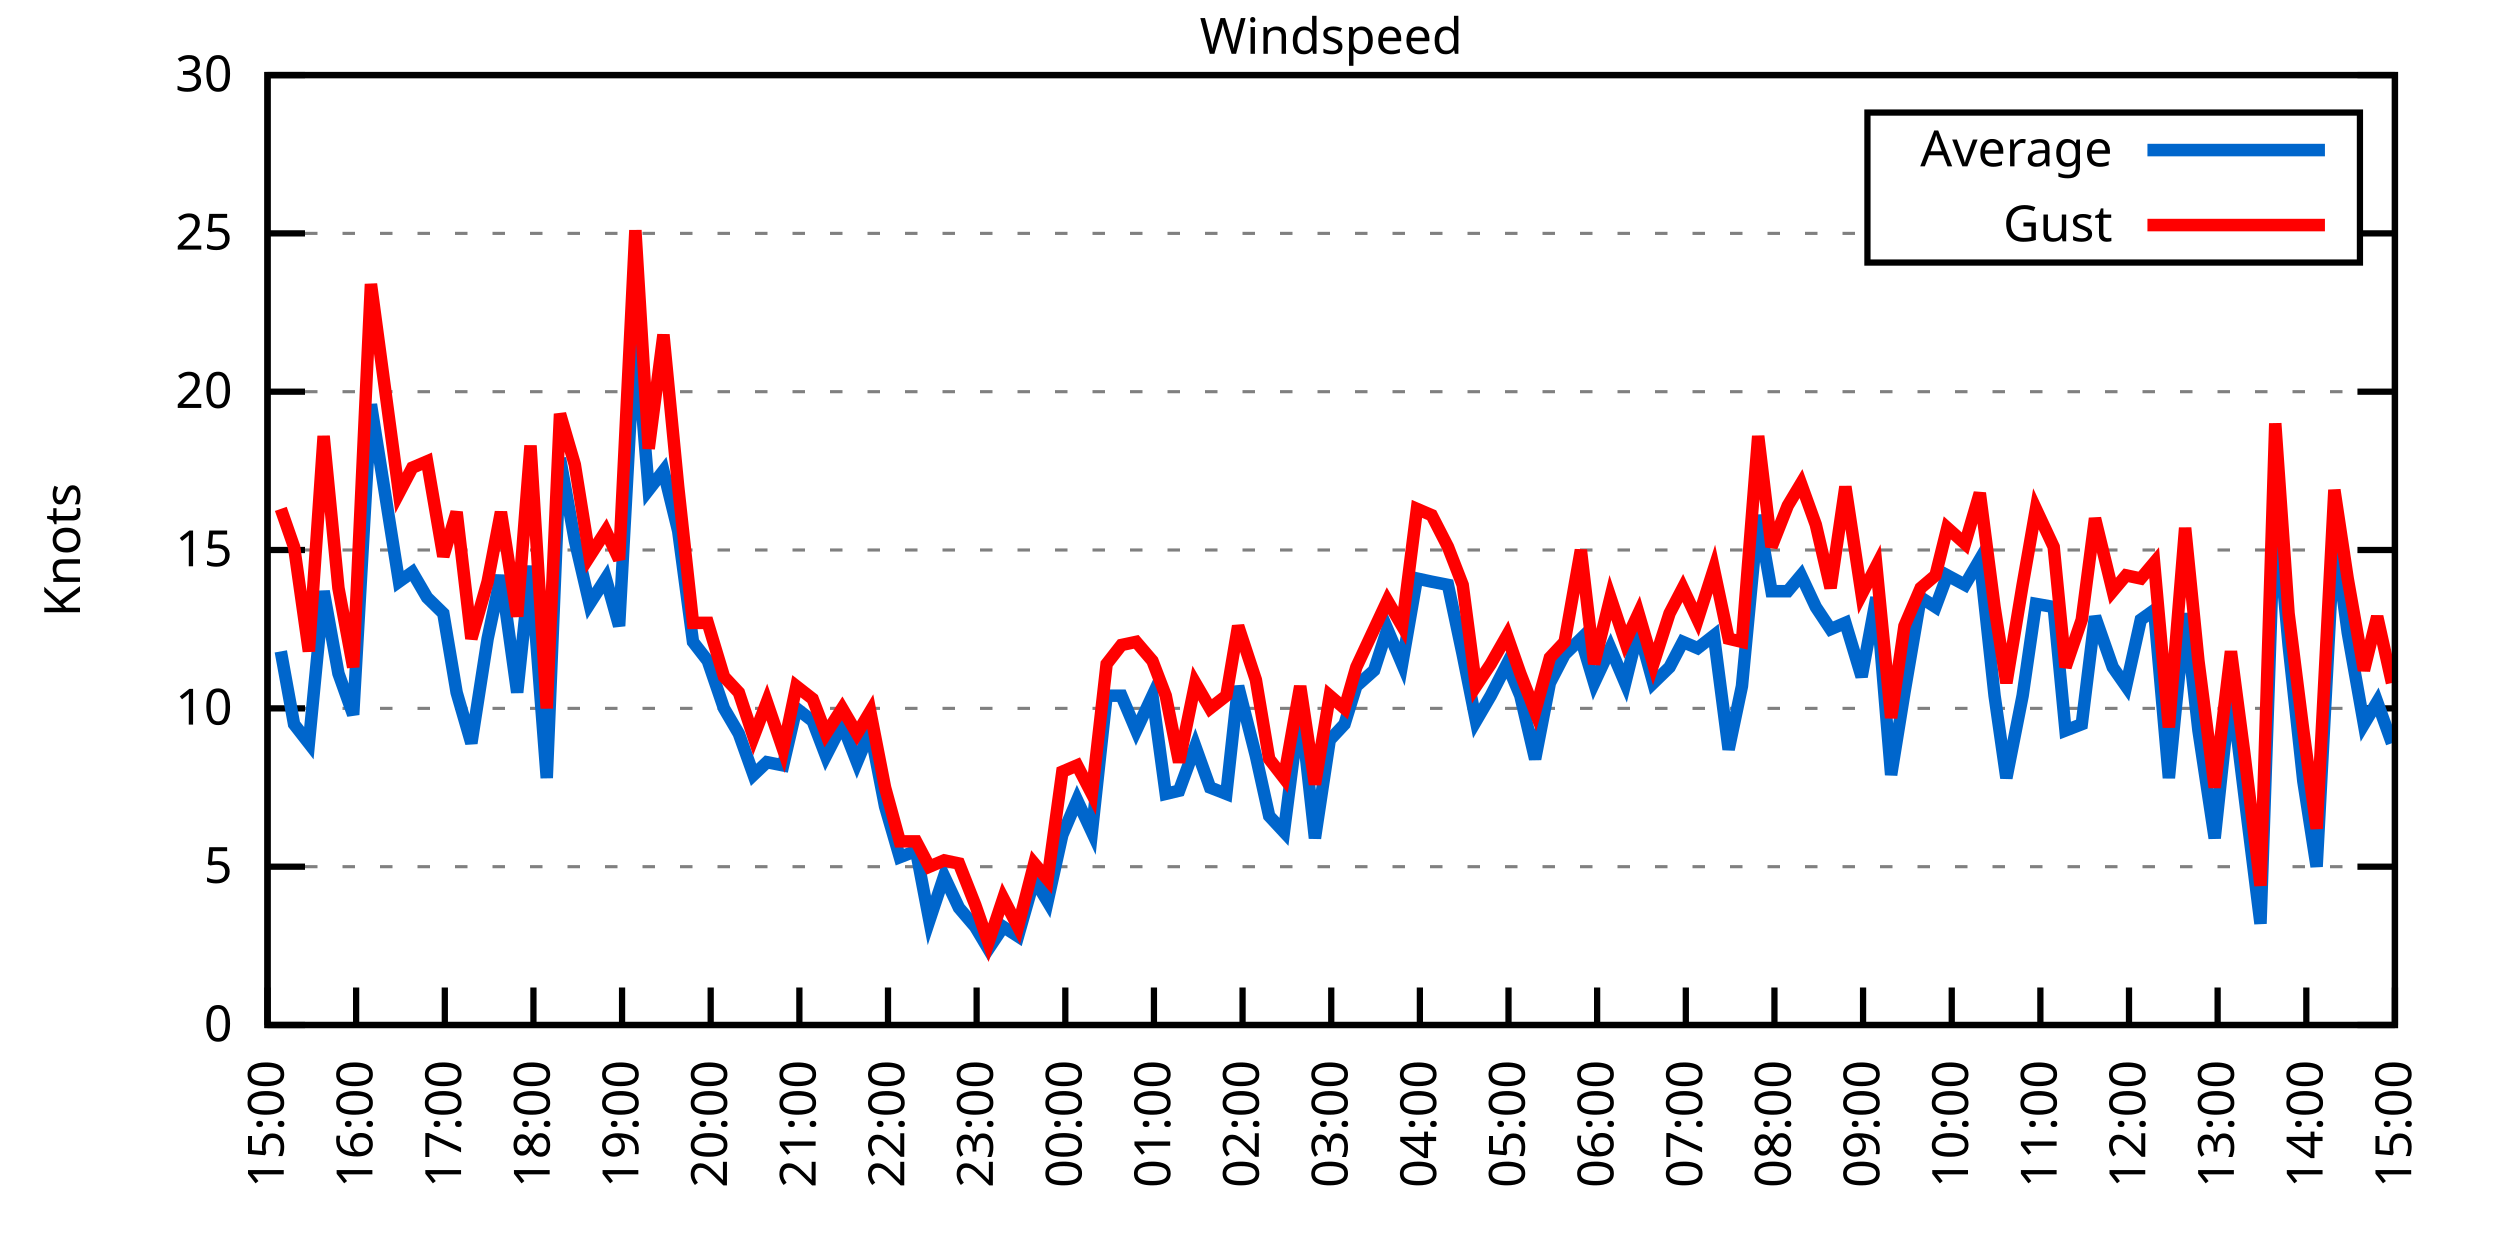
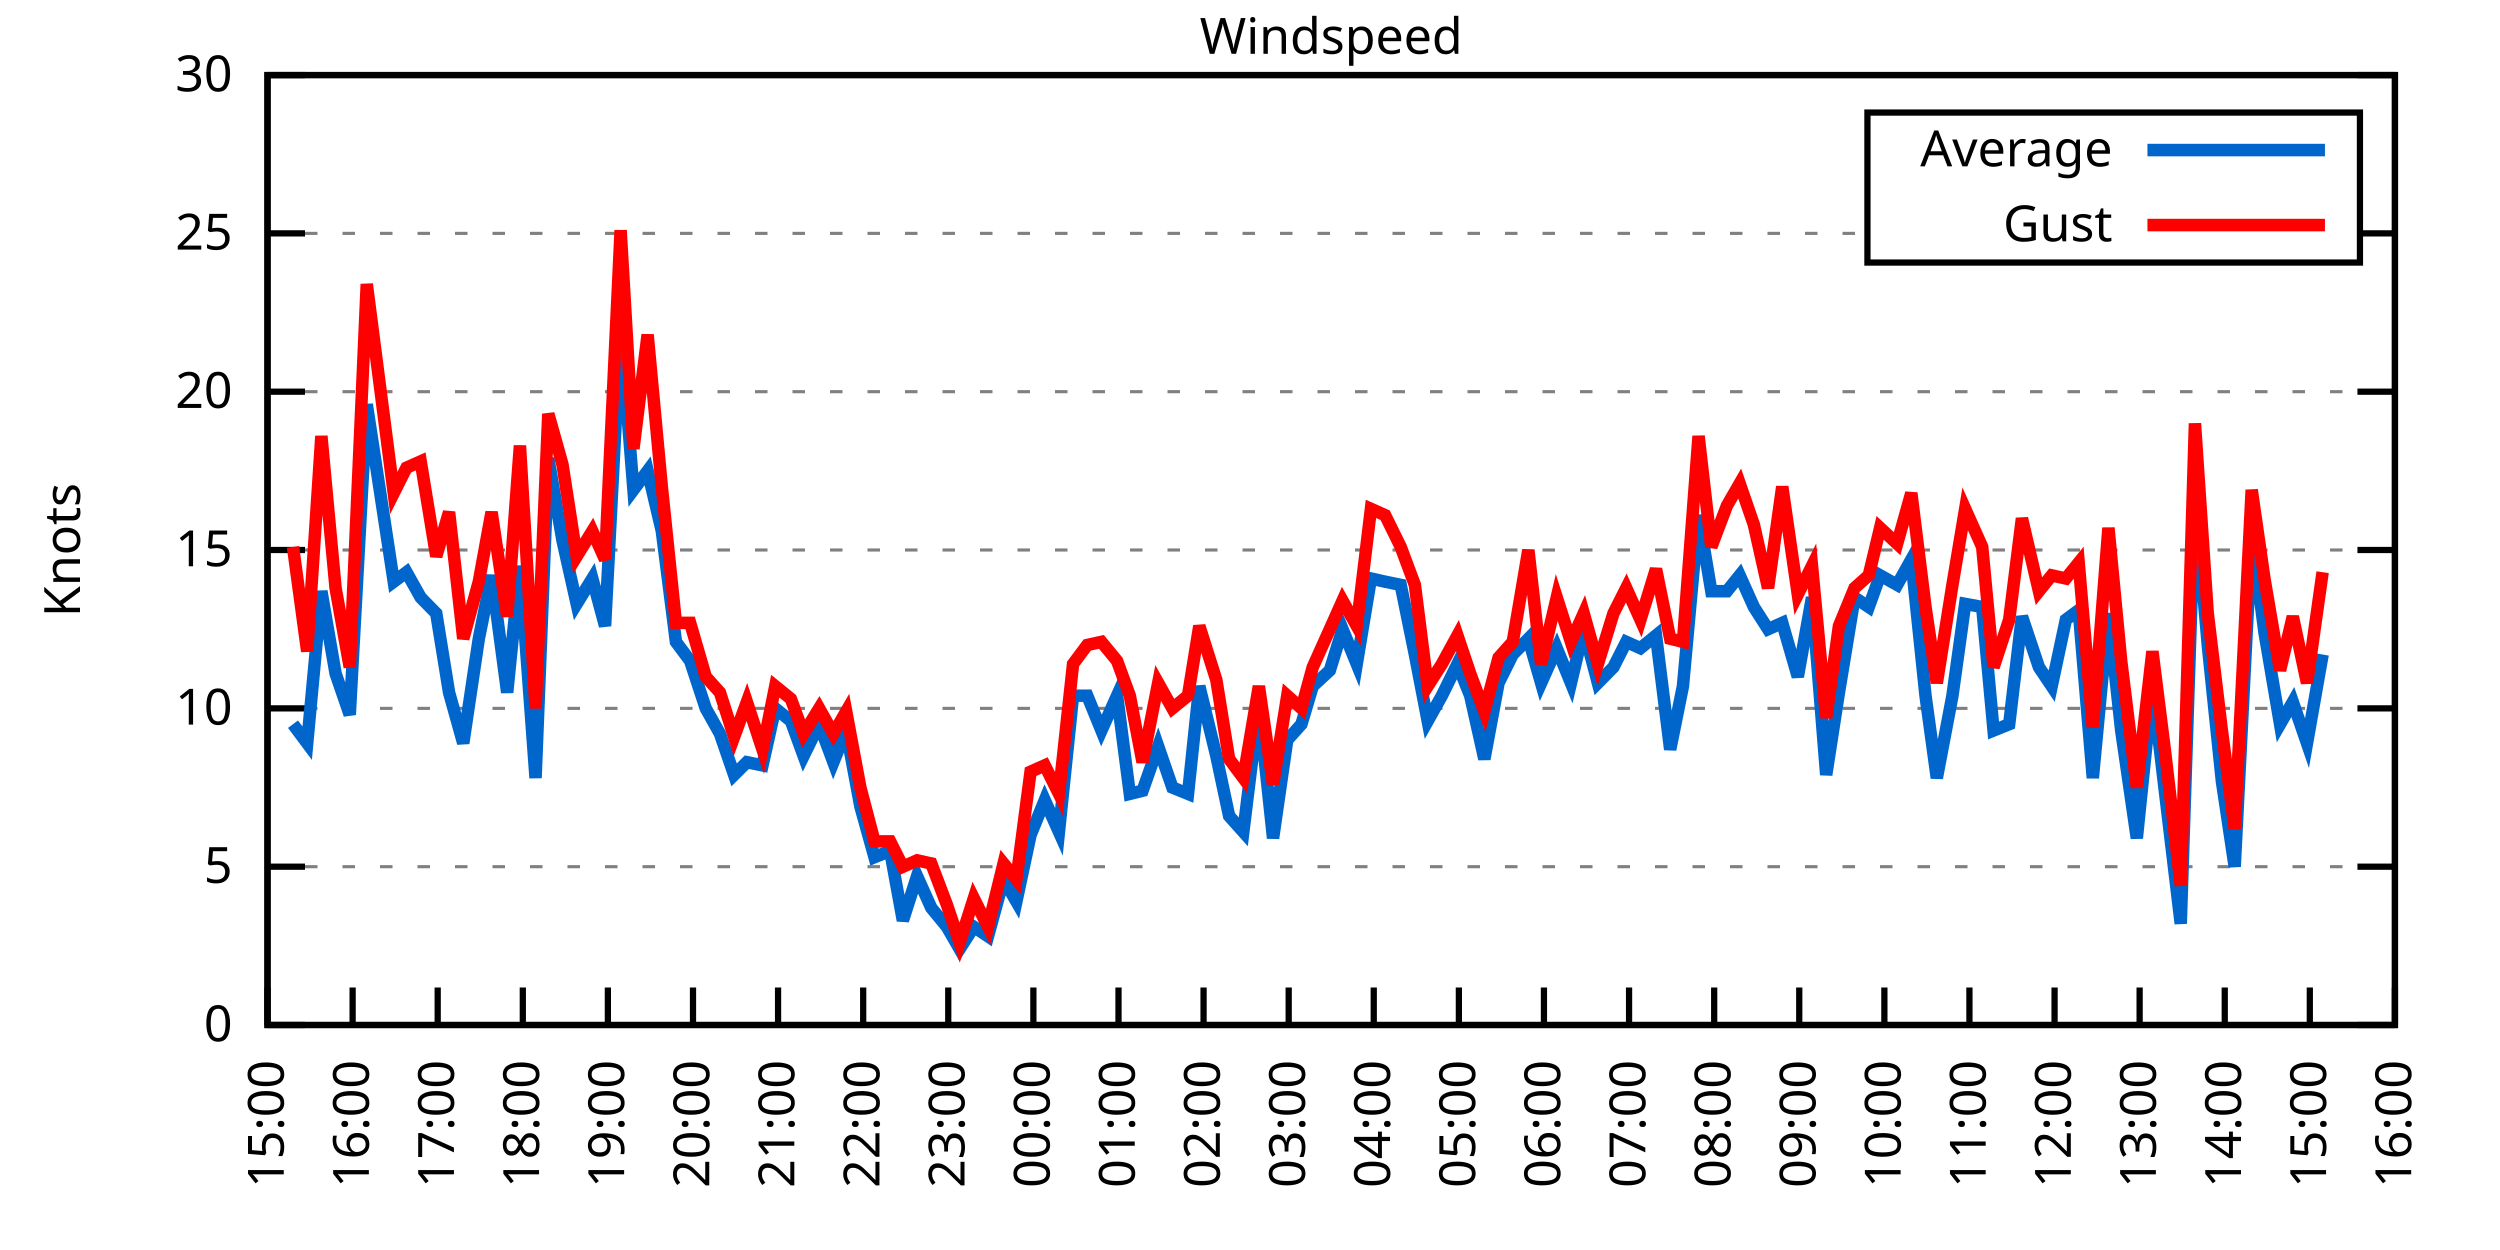
<svg xmlns="http://www.w3.org/2000/svg" xmlns:xlink="http://www.w3.org/1999/xlink" width="400" height="200" viewBox="0 0 400 200">
  <g id="gnuplot_canvas">
    <rect x="0" y="0" width="400" height="200" fill="none" />
    <defs>
      <circle id="gpDot" r="0.5" stroke-width="0.5" stroke="currentColor" />
      <path id="gpPt0" stroke-width="0.333" stroke="currentColor" d="M-1,0 h2 M0,-1 v2" />
      <path id="gpPt1" stroke-width="0.333" stroke="currentColor" d="M-1,-1 L1,1 M1,-1 L-1,1" />
      <path id="gpPt2" stroke-width="0.333" stroke="currentColor" d="M-1,0 L1,0 M0,-1 L0,1 M-1,-1 L1,1 M-1,1 L1,-1" />
      <rect id="gpPt3" stroke-width="0.333" stroke="currentColor" x="-1" y="-1" width="2" height="2" />
      <rect id="gpPt4" stroke-width="0.333" stroke="currentColor" fill="currentColor" x="-1" y="-1" width="2" height="2" />
      <circle id="gpPt5" stroke-width="0.333" stroke="currentColor" cx="0" cy="0" r="1" />
      <use xlink:href="#gpPt5" id="gpPt6" fill="currentColor" stroke="none" />
      <path id="gpPt7" stroke-width="0.333" stroke="currentColor" d="M0,-1.33 L-1.33,0.67 L1.33,0.67 z" />
      <use xlink:href="#gpPt7" id="gpPt8" fill="currentColor" stroke="none" />
      <use xlink:href="#gpPt7" id="gpPt9" stroke="currentColor" transform="rotate(180)" />
      <use xlink:href="#gpPt9" id="gpPt10" fill="currentColor" stroke="none" />
      <use xlink:href="#gpPt3" id="gpPt11" stroke="currentColor" transform="rotate(45)" />
      <use xlink:href="#gpPt11" id="gpPt12" fill="currentColor" stroke="none" />
      <path id="gpPt13" stroke-width="0.333" stroke="currentColor" d="M0,1.330 L1.265,0.411 L0.782,-1.067 L-0.782,-1.076 L-1.265,0.411 z" />
      <use xlink:href="#gpPt13" id="gpPt14" fill="currentColor" stroke="none" />
      <filter id="textbox" filterUnits="objectBoundingBox" x="0" y="0" height="1" width="1">
        <feFlood flood-color="white" flood-opacity="1" result="bgnd" />
        <feComposite in="SourceGraphic" in2="bgnd" operator="atop" />
      </filter>
      <filter id="greybox" filterUnits="objectBoundingBox" x="0" y="0" height="1" width="1">
        <feFlood flood-color="lightgrey" flood-opacity="1" result="grey" />
        <feComposite in="SourceGraphic" in2="grey" operator="atop" />
      </filter>
    </defs>
    <g fill="none" color="white" stroke="currentColor" stroke-width="1.00" stroke-linecap="butt" stroke-linejoin="miter">
</g>
    <g fill="none" color="black" stroke="currentColor" stroke-width="1.00" stroke-linecap="butt" stroke-linejoin="miter">
      <g stroke="none" shape-rendering="crispEdges">
        <polygon fill="rgb(255, 255, 255)" points="42.80,164.00 383.18,164.00 383.18,12.02 42.80,12.02 " />
      </g>
    </g>
    <g fill="none" color="black" stroke="currentColor" stroke-width="1.00" stroke-linecap="butt" stroke-linejoin="miter">
</g>
    <g fill="none" color="black" stroke="black" stroke-width="0.50" stroke-linecap="butt" stroke-linejoin="miter">
</g>
    <g fill="none" color="gray" stroke="currentColor" stroke-width="0.50" stroke-linecap="butt" stroke-linejoin="miter">
      <path stroke="gray" stroke-dasharray="2,4" class="gridline" d="M42.80,164.00 L383.19,164.00  " />
    </g>
    <g fill="none" color="gray" stroke="gray" stroke-width="1.00" stroke-linecap="butt" stroke-linejoin="miter">
</g>
    <g fill="none" color="black" stroke="currentColor" stroke-width="1.00" stroke-linecap="butt" stroke-linejoin="miter">
      <path stroke="black" d="M42.80,164.00 L48.80,164.00 M383.19,164.00 L377.19,164.00  " />
      <g transform="translate(37.20,166.60)" stroke="none" fill="black" font-family="Sans" font-size="8.00" text-anchor="end">
        <text>
          <tspan font-family="Sans"> 0</tspan>
        </text>
      </g>
    </g>
    <g fill="none" color="black" stroke="currentColor" stroke-width="1.00" stroke-linecap="butt" stroke-linejoin="miter">
</g>
    <g fill="none" color="black" stroke="black" stroke-width="0.50" stroke-linecap="butt" stroke-linejoin="miter">
</g>
    <g fill="none" color="gray" stroke="currentColor" stroke-width="0.50" stroke-linecap="butt" stroke-linejoin="miter">
      <path stroke="gray" stroke-dasharray="2,4" class="gridline" d="M42.80,138.67 L383.19,138.67  " />
    </g>
    <g fill="none" color="gray" stroke="gray" stroke-width="1.00" stroke-linecap="butt" stroke-linejoin="miter">
</g>
    <g fill="none" color="black" stroke="currentColor" stroke-width="1.00" stroke-linecap="butt" stroke-linejoin="miter">
      <path stroke="black" d="M42.80,138.67 L48.80,138.67 M383.19,138.67 L377.19,138.67  " />
      <g transform="translate(37.20,141.27)" stroke="none" fill="black" font-family="Sans" font-size="8.00" text-anchor="end">
        <text>
          <tspan font-family="Sans"> 5</tspan>
        </text>
      </g>
    </g>
    <g fill="none" color="black" stroke="currentColor" stroke-width="1.00" stroke-linecap="butt" stroke-linejoin="miter">
</g>
    <g fill="none" color="black" stroke="black" stroke-width="0.50" stroke-linecap="butt" stroke-linejoin="miter">
</g>
    <g fill="none" color="gray" stroke="currentColor" stroke-width="0.50" stroke-linecap="butt" stroke-linejoin="miter">
      <path stroke="gray" stroke-dasharray="2,4" class="gridline" d="M42.80,113.34 L383.19,113.34  " />
    </g>
    <g fill="none" color="gray" stroke="gray" stroke-width="1.00" stroke-linecap="butt" stroke-linejoin="miter">
</g>
    <g fill="none" color="black" stroke="currentColor" stroke-width="1.00" stroke-linecap="butt" stroke-linejoin="miter">
      <path stroke="black" d="M42.80,113.34 L48.80,113.34 M383.19,113.34 L377.19,113.34  " />
      <g transform="translate(37.20,115.94)" stroke="none" fill="black" font-family="Sans" font-size="8.00" text-anchor="end">
        <text>
          <tspan font-family="Sans"> 10</tspan>
        </text>
      </g>
    </g>
    <g fill="none" color="black" stroke="currentColor" stroke-width="1.00" stroke-linecap="butt" stroke-linejoin="miter">
</g>
    <g fill="none" color="black" stroke="black" stroke-width="0.50" stroke-linecap="butt" stroke-linejoin="miter">
</g>
    <g fill="none" color="gray" stroke="currentColor" stroke-width="0.50" stroke-linecap="butt" stroke-linejoin="miter">
      <path stroke="gray" stroke-dasharray="2,4" class="gridline" d="M42.80,88.00 L383.19,88.00  " />
    </g>
    <g fill="none" color="gray" stroke="gray" stroke-width="1.00" stroke-linecap="butt" stroke-linejoin="miter">
</g>
    <g fill="none" color="black" stroke="currentColor" stroke-width="1.00" stroke-linecap="butt" stroke-linejoin="miter">
      <path stroke="black" d="M42.80,88.00 L48.80,88.00 M383.19,88.00 L377.19,88.00  " />
      <g transform="translate(37.20,90.60)" stroke="none" fill="black" font-family="Sans" font-size="8.00" text-anchor="end">
        <text>
          <tspan font-family="Sans"> 15</tspan>
        </text>
      </g>
    </g>
    <g fill="none" color="black" stroke="currentColor" stroke-width="1.00" stroke-linecap="butt" stroke-linejoin="miter">
</g>
    <g fill="none" color="black" stroke="black" stroke-width="0.50" stroke-linecap="butt" stroke-linejoin="miter">
</g>
    <g fill="none" color="gray" stroke="currentColor" stroke-width="0.50" stroke-linecap="butt" stroke-linejoin="miter">
      <path stroke="gray" stroke-dasharray="2,4" class="gridline" d="M42.80,62.67 L383.19,62.67  " />
    </g>
    <g fill="none" color="gray" stroke="gray" stroke-width="1.00" stroke-linecap="butt" stroke-linejoin="miter">
</g>
    <g fill="none" color="black" stroke="currentColor" stroke-width="1.00" stroke-linecap="butt" stroke-linejoin="miter">
      <path stroke="black" d="M42.80,62.67 L48.80,62.67 M383.19,62.67 L377.19,62.67  " />
      <g transform="translate(37.20,65.27)" stroke="none" fill="black" font-family="Sans" font-size="8.00" text-anchor="end">
        <text>
          <tspan font-family="Sans"> 20</tspan>
        </text>
      </g>
    </g>
    <g fill="none" color="black" stroke="currentColor" stroke-width="1.00" stroke-linecap="butt" stroke-linejoin="miter">
</g>
    <g fill="none" color="black" stroke="black" stroke-width="0.50" stroke-linecap="butt" stroke-linejoin="miter">
</g>
    <g fill="none" color="gray" stroke="currentColor" stroke-width="0.50" stroke-linecap="butt" stroke-linejoin="miter">
      <path stroke="gray" stroke-dasharray="2,4" class="gridline" d="M42.80,37.34 L298.79,37.34 M377.59,37.34 L383.19,37.34  " />
    </g>
    <g fill="none" color="gray" stroke="gray" stroke-width="1.00" stroke-linecap="butt" stroke-linejoin="miter">
</g>
    <g fill="none" color="black" stroke="currentColor" stroke-width="1.00" stroke-linecap="butt" stroke-linejoin="miter">
      <path stroke="black" d="M42.80,37.34 L48.80,37.34 M383.19,37.34 L377.19,37.34  " />
      <g transform="translate(37.20,39.94)" stroke="none" fill="black" font-family="Sans" font-size="8.00" text-anchor="end">
        <text>
          <tspan font-family="Sans"> 25</tspan>
        </text>
      </g>
    </g>
    <g fill="none" color="black" stroke="currentColor" stroke-width="1.00" stroke-linecap="butt" stroke-linejoin="miter">
</g>
    <g fill="none" color="black" stroke="black" stroke-width="0.50" stroke-linecap="butt" stroke-linejoin="miter">
</g>
    <g fill="none" color="gray" stroke="currentColor" stroke-width="0.50" stroke-linecap="butt" stroke-linejoin="miter">
      <path stroke="gray" stroke-dasharray="2,4" class="gridline" d="M42.80,12.01 L383.19,12.01  " />
    </g>
    <g fill="none" color="gray" stroke="gray" stroke-width="1.00" stroke-linecap="butt" stroke-linejoin="miter">
</g>
    <g fill="none" color="black" stroke="currentColor" stroke-width="1.00" stroke-linecap="butt" stroke-linejoin="miter">
      <path stroke="black" d="M42.80,12.01 L48.80,12.01 M383.19,12.01 L377.19,12.01  " />
      <g transform="translate(37.20,14.61)" stroke="none" fill="black" font-family="Sans" font-size="8.00" text-anchor="end">
        <text>
          <tspan font-family="Sans"> 30</tspan>
        </text>
      </g>
    </g>
    <g fill="none" color="black" stroke="currentColor" stroke-width="1.00" stroke-linecap="butt" stroke-linejoin="miter">
      <path stroke="black" d="M42.80,164.00 L42.80,158.00  " />
      <g transform="translate(45.40,169.60) rotate(270.00)" stroke="none" fill="black" font-family="Sans" font-size="8.00" text-anchor="end">
        <text>
          <tspan font-family="Sans">15:00</tspan>
        </text>
      </g>
    </g>
    <g fill="none" color="black" stroke="currentColor" stroke-width="1.00" stroke-linecap="butt" stroke-linejoin="miter">
-       <path stroke="black" d="M56.98,164.00 L56.98,158.00  " />
-       <g transform="translate(59.58,169.60) rotate(270.00)" stroke="none" fill="black" font-family="Sans" font-size="8.00" text-anchor="end">
+       <path stroke="black" d="M56.42,164.00 L56.42,158.00  " />
+       <g transform="translate(59.02,169.60) rotate(270.00)" stroke="none" fill="black" font-family="Sans" font-size="8.00" text-anchor="end">
        <text>
          <tspan font-family="Sans">16:00</tspan>
        </text>
      </g>
    </g>
    <g fill="none" color="black" stroke="currentColor" stroke-width="1.00" stroke-linecap="butt" stroke-linejoin="miter">
-       <path stroke="black" d="M71.17,164.00 L71.17,158.00  " />
-       <g transform="translate(73.77,169.60) rotate(270.00)" stroke="none" fill="black" font-family="Sans" font-size="8.00" text-anchor="end">
+       <path stroke="black" d="M70.03,164.00 L70.03,158.00  " />
+       <g transform="translate(72.63,169.60) rotate(270.00)" stroke="none" fill="black" font-family="Sans" font-size="8.00" text-anchor="end">
        <text>
          <tspan font-family="Sans">17:00</tspan>
        </text>
      </g>
    </g>
    <g fill="none" color="black" stroke="currentColor" stroke-width="1.00" stroke-linecap="butt" stroke-linejoin="miter">
-       <path stroke="black" d="M85.35,164.00 L85.35,158.00  " />
-       <g transform="translate(87.95,169.60) rotate(270.00)" stroke="none" fill="black" font-family="Sans" font-size="8.00" text-anchor="end">
+       <path stroke="black" d="M83.65,164.00 L83.65,158.00  " />
+       <g transform="translate(86.25,169.60) rotate(270.00)" stroke="none" fill="black" font-family="Sans" font-size="8.00" text-anchor="end">
        <text>
          <tspan font-family="Sans">18:00</tspan>
        </text>
      </g>
    </g>
    <g fill="none" color="black" stroke="currentColor" stroke-width="1.00" stroke-linecap="butt" stroke-linejoin="miter">
-       <path stroke="black" d="M99.53,164.00 L99.53,158.00  " />
-       <g transform="translate(102.13,169.60) rotate(270.00)" stroke="none" fill="black" font-family="Sans" font-size="8.00" text-anchor="end">
+       <path stroke="black" d="M97.26,164.00 L97.26,158.00  " />
+       <g transform="translate(99.86,169.60) rotate(270.00)" stroke="none" fill="black" font-family="Sans" font-size="8.00" text-anchor="end">
        <text>
          <tspan font-family="Sans">19:00</tspan>
        </text>
      </g>
    </g>
    <g fill="none" color="black" stroke="currentColor" stroke-width="1.00" stroke-linecap="butt" stroke-linejoin="miter">
-       <path stroke="black" d="M113.71,164.00 L113.71,158.00  " />
-       <g transform="translate(116.31,169.60) rotate(270.00)" stroke="none" fill="black" font-family="Sans" font-size="8.00" text-anchor="end">
+       <path stroke="black" d="M110.88,164.00 L110.88,158.00  " />
+       <g transform="translate(113.48,169.60) rotate(270.00)" stroke="none" fill="black" font-family="Sans" font-size="8.00" text-anchor="end">
        <text>
          <tspan font-family="Sans">20:00</tspan>
        </text>
      </g>
    </g>
    <g fill="none" color="black" stroke="currentColor" stroke-width="1.00" stroke-linecap="butt" stroke-linejoin="miter">
-       <path stroke="black" d="M127.90,164.00 L127.90,158.00  " />
-       <g transform="translate(130.50,169.60) rotate(270.00)" stroke="none" fill="black" font-family="Sans" font-size="8.00" text-anchor="end">
+       <path stroke="black" d="M124.49,164.00 L124.49,158.00  " />
+       <g transform="translate(127.09,169.60) rotate(270.00)" stroke="none" fill="black" font-family="Sans" font-size="8.00" text-anchor="end">
        <text>
          <tspan font-family="Sans">21:00</tspan>
        </text>
      </g>
    </g>
    <g fill="none" color="black" stroke="currentColor" stroke-width="1.00" stroke-linecap="butt" stroke-linejoin="miter">
-       <path stroke="black" d="M142.08,164.00 L142.08,158.00  " />
-       <g transform="translate(144.68,169.60) rotate(270.00)" stroke="none" fill="black" font-family="Sans" font-size="8.00" text-anchor="end">
+       <path stroke="black" d="M138.11,164.00 L138.11,158.00  " />
+       <g transform="translate(140.71,169.60) rotate(270.00)" stroke="none" fill="black" font-family="Sans" font-size="8.00" text-anchor="end">
        <text>
          <tspan font-family="Sans">22:00</tspan>
        </text>
      </g>
    </g>
    <g fill="none" color="black" stroke="currentColor" stroke-width="1.00" stroke-linecap="butt" stroke-linejoin="miter">
-       <path stroke="black" d="M156.26,164.00 L156.26,158.00  " />
-       <g transform="translate(158.86,169.60) rotate(270.00)" stroke="none" fill="black" font-family="Sans" font-size="8.00" text-anchor="end">
+       <path stroke="black" d="M151.72,164.00 L151.72,158.00  " />
+       <g transform="translate(154.32,169.60) rotate(270.00)" stroke="none" fill="black" font-family="Sans" font-size="8.00" text-anchor="end">
        <text>
          <tspan font-family="Sans">23:00</tspan>
        </text>
      </g>
    </g>
    <g fill="none" color="black" stroke="currentColor" stroke-width="1.00" stroke-linecap="butt" stroke-linejoin="miter">
-       <path stroke="black" d="M170.45,164.00 L170.45,158.00  " />
-       <g transform="translate(173.05,169.60) rotate(270.00)" stroke="none" fill="black" font-family="Sans" font-size="8.00" text-anchor="end">
+       <path stroke="black" d="M165.34,164.00 L165.34,158.00  " />
+       <g transform="translate(167.94,169.60) rotate(270.00)" stroke="none" fill="black" font-family="Sans" font-size="8.00" text-anchor="end">
        <text>
          <tspan font-family="Sans">00:00</tspan>
        </text>
      </g>
    </g>
    <g fill="none" color="black" stroke="currentColor" stroke-width="1.00" stroke-linecap="butt" stroke-linejoin="miter">
-       <path stroke="black" d="M184.63,164.00 L184.63,158.00  " />
-       <g transform="translate(187.23,169.60) rotate(270.00)" stroke="none" fill="black" font-family="Sans" font-size="8.00" text-anchor="end">
+       <path stroke="black" d="M178.96,164.00 L178.96,158.00  " />
+       <g transform="translate(181.56,169.60) rotate(270.00)" stroke="none" fill="black" font-family="Sans" font-size="8.00" text-anchor="end">
        <text>
          <tspan font-family="Sans">01:00</tspan>
        </text>
      </g>
    </g>
    <g fill="none" color="black" stroke="currentColor" stroke-width="1.00" stroke-linecap="butt" stroke-linejoin="miter">
-       <path stroke="black" d="M198.81,164.00 L198.81,158.00  " />
-       <g transform="translate(201.41,169.60) rotate(270.00)" stroke="none" fill="black" font-family="Sans" font-size="8.00" text-anchor="end">
+       <path stroke="black" d="M192.57,164.00 L192.57,158.00  " />
+       <g transform="translate(195.17,169.60) rotate(270.00)" stroke="none" fill="black" font-family="Sans" font-size="8.00" text-anchor="end">
        <text>
          <tspan font-family="Sans">02:00</tspan>
        </text>
      </g>
    </g>
    <g fill="none" color="black" stroke="currentColor" stroke-width="1.00" stroke-linecap="butt" stroke-linejoin="miter">
-       <path stroke="black" d="M213.00,164.00 L213.00,158.00  " />
-       <g transform="translate(215.60,169.60) rotate(270.00)" stroke="none" fill="black" font-family="Sans" font-size="8.00" text-anchor="end">
+       <path stroke="black" d="M206.19,164.00 L206.19,158.00  " />
+       <g transform="translate(208.79,169.60) rotate(270.00)" stroke="none" fill="black" font-family="Sans" font-size="8.00" text-anchor="end">
        <text>
          <tspan font-family="Sans">03:00</tspan>
        </text>
      </g>
    </g>
    <g fill="none" color="black" stroke="currentColor" stroke-width="1.00" stroke-linecap="butt" stroke-linejoin="miter">
-       <path stroke="black" d="M227.18,164.00 L227.18,158.00  " />
-       <g transform="translate(229.78,169.60) rotate(270.00)" stroke="none" fill="black" font-family="Sans" font-size="8.00" text-anchor="end">
+       <path stroke="black" d="M219.80,164.00 L219.80,158.00  " />
+       <g transform="translate(222.40,169.60) rotate(270.00)" stroke="none" fill="black" font-family="Sans" font-size="8.00" text-anchor="end">
        <text>
          <tspan font-family="Sans">04:00</tspan>
        </text>
      </g>
    </g>
    <g fill="none" color="black" stroke="currentColor" stroke-width="1.00" stroke-linecap="butt" stroke-linejoin="miter">
-       <path stroke="black" d="M241.36,164.00 L241.36,158.00  " />
-       <g transform="translate(243.96,169.60) rotate(270.00)" stroke="none" fill="black" font-family="Sans" font-size="8.00" text-anchor="end">
+       <path stroke="black" d="M233.42,164.00 L233.42,158.00  " />
+       <g transform="translate(236.02,169.60) rotate(270.00)" stroke="none" fill="black" font-family="Sans" font-size="8.00" text-anchor="end">
        <text>
          <tspan font-family="Sans">05:00</tspan>
        </text>
      </g>
    </g>
    <g fill="none" color="black" stroke="currentColor" stroke-width="1.00" stroke-linecap="butt" stroke-linejoin="miter">
-       <path stroke="black" d="M255.54,164.00 L255.54,158.00  " />
-       <g transform="translate(258.14,169.60) rotate(270.00)" stroke="none" fill="black" font-family="Sans" font-size="8.00" text-anchor="end">
+       <path stroke="black" d="M247.03,164.00 L247.03,158.00  " />
+       <g transform="translate(249.63,169.60) rotate(270.00)" stroke="none" fill="black" font-family="Sans" font-size="8.00" text-anchor="end">
        <text>
          <tspan font-family="Sans">06:00</tspan>
        </text>
      </g>
    </g>
    <g fill="none" color="black" stroke="currentColor" stroke-width="1.00" stroke-linecap="butt" stroke-linejoin="miter">
-       <path stroke="black" d="M269.73,164.00 L269.73,158.00  " />
-       <g transform="translate(272.33,169.60) rotate(270.00)" stroke="none" fill="black" font-family="Sans" font-size="8.00" text-anchor="end">
+       <path stroke="black" d="M260.65,164.00 L260.65,158.00  " />
+       <g transform="translate(263.25,169.60) rotate(270.00)" stroke="none" fill="black" font-family="Sans" font-size="8.00" text-anchor="end">
        <text>
          <tspan font-family="Sans">07:00</tspan>
        </text>
      </g>
    </g>
    <g fill="none" color="black" stroke="currentColor" stroke-width="1.00" stroke-linecap="butt" stroke-linejoin="miter">
-       <path stroke="black" d="M283.91,164.00 L283.91,158.00  " />
-       <g transform="translate(286.51,169.60) rotate(270.00)" stroke="none" fill="black" font-family="Sans" font-size="8.00" text-anchor="end">
+       <path stroke="black" d="M274.27,164.00 L274.27,158.00  " />
+       <g transform="translate(276.87,169.60) rotate(270.00)" stroke="none" fill="black" font-family="Sans" font-size="8.00" text-anchor="end">
        <text>
          <tspan font-family="Sans">08:00</tspan>
        </text>
      </g>
    </g>
    <g fill="none" color="black" stroke="currentColor" stroke-width="1.00" stroke-linecap="butt" stroke-linejoin="miter">
-       <path stroke="black" d="M298.09,164.00 L298.09,158.00  " />
-       <g transform="translate(300.69,169.60) rotate(270.00)" stroke="none" fill="black" font-family="Sans" font-size="8.00" text-anchor="end">
+       <path stroke="black" d="M287.88,164.00 L287.88,158.00  " />
+       <g transform="translate(290.48,169.60) rotate(270.00)" stroke="none" fill="black" font-family="Sans" font-size="8.00" text-anchor="end">
        <text>
          <tspan font-family="Sans">09:00</tspan>
        </text>
      </g>
    </g>
    <g fill="none" color="black" stroke="currentColor" stroke-width="1.00" stroke-linecap="butt" stroke-linejoin="miter">
-       <path stroke="black" d="M312.28,164.00 L312.28,158.00  " />
-       <g transform="translate(314.88,169.60) rotate(270.00)" stroke="none" fill="black" font-family="Sans" font-size="8.00" text-anchor="end">
+       <path stroke="black" d="M301.50,164.00 L301.50,158.00  " />
+       <g transform="translate(304.10,169.60) rotate(270.00)" stroke="none" fill="black" font-family="Sans" font-size="8.00" text-anchor="end">
        <text>
          <tspan font-family="Sans">10:00</tspan>
        </text>
      </g>
    </g>
    <g fill="none" color="black" stroke="currentColor" stroke-width="1.00" stroke-linecap="butt" stroke-linejoin="miter">
-       <path stroke="black" d="M326.46,164.00 L326.46,158.00  " />
-       <g transform="translate(329.06,169.60) rotate(270.00)" stroke="none" fill="black" font-family="Sans" font-size="8.00" text-anchor="end">
+       <path stroke="black" d="M315.11,164.00 L315.11,158.00  " />
+       <g transform="translate(317.71,169.60) rotate(270.00)" stroke="none" fill="black" font-family="Sans" font-size="8.00" text-anchor="end">
        <text>
          <tspan font-family="Sans">11:00</tspan>
        </text>
      </g>
    </g>
    <g fill="none" color="black" stroke="currentColor" stroke-width="1.00" stroke-linecap="butt" stroke-linejoin="miter">
-       <path stroke="black" d="M340.64,164.00 L340.64,158.00  " />
-       <g transform="translate(343.24,169.60) rotate(270.00)" stroke="none" fill="black" font-family="Sans" font-size="8.00" text-anchor="end">
+       <path stroke="black" d="M328.73,164.00 L328.73,158.00  " />
+       <g transform="translate(331.33,169.60) rotate(270.00)" stroke="none" fill="black" font-family="Sans" font-size="8.00" text-anchor="end">
        <text>
          <tspan font-family="Sans">12:00</tspan>
        </text>
      </g>
    </g>
    <g fill="none" color="black" stroke="currentColor" stroke-width="1.00" stroke-linecap="butt" stroke-linejoin="miter">
-       <path stroke="black" d="M354.82,164.00 L354.82,158.00  " />
-       <g transform="translate(357.42,169.60) rotate(270.00)" stroke="none" fill="black" font-family="Sans" font-size="8.00" text-anchor="end">
+       <path stroke="black" d="M342.34,164.00 L342.34,158.00  " />
+       <g transform="translate(344.94,169.60) rotate(270.00)" stroke="none" fill="black" font-family="Sans" font-size="8.00" text-anchor="end">
        <text>
          <tspan font-family="Sans">13:00</tspan>
        </text>
      </g>
    </g>
    <g fill="none" color="black" stroke="currentColor" stroke-width="1.00" stroke-linecap="butt" stroke-linejoin="miter">
-       <path stroke="black" d="M369.01,164.00 L369.01,158.00  " />
-       <g transform="translate(371.61,169.60) rotate(270.00)" stroke="none" fill="black" font-family="Sans" font-size="8.00" text-anchor="end">
+       <path stroke="black" d="M355.96,164.00 L355.96,158.00  " />
+       <g transform="translate(358.56,169.60) rotate(270.00)" stroke="none" fill="black" font-family="Sans" font-size="8.00" text-anchor="end">
        <text>
          <tspan font-family="Sans">14:00</tspan>
+         </text>
+       </g>
+     </g>
+     <g fill="none" color="black" stroke="currentColor" stroke-width="1.00" stroke-linecap="butt" stroke-linejoin="miter">
+       <path stroke="black" d="M369.57,164.00 L369.57,158.00  " />
+       <g transform="translate(372.17,169.60) rotate(270.00)" stroke="none" fill="black" font-family="Sans" font-size="8.00" text-anchor="end">
+         <text>
+           <tspan font-family="Sans">15:00</tspan>
        </text>
      </g>
    </g>
    <g fill="none" color="black" stroke="currentColor" stroke-width="1.00" stroke-linecap="butt" stroke-linejoin="miter">
      <path stroke="black" d="M383.19,164.00 L383.19,158.00  " />
      <g transform="translate(385.79,169.60) rotate(270.00)" stroke="none" fill="black" font-family="Sans" font-size="8.00" text-anchor="end">
        <text>
-           <tspan font-family="Sans">15:00</tspan>
+           <tspan font-family="Sans">16:00</tspan>
        </text>
      </g>
    </g>
    <g fill="none" color="black" stroke="currentColor" stroke-width="1.00" stroke-linecap="butt" stroke-linejoin="miter">
</g>
    <g fill="none" color="black" stroke="currentColor" stroke-width="1.00" stroke-linecap="butt" stroke-linejoin="miter">
      <path stroke="black" d="M42.80,12.01 L42.80,164.00 L383.19,164.00 L383.19,12.01 L42.80,12.01 Z  " />
    </g>
    <g fill="none" color="black" stroke="currentColor" stroke-width="1.00" stroke-linecap="butt" stroke-linejoin="miter">
</g>
    <g fill="none" color="black" stroke="currentColor" stroke-width="1.00" stroke-linecap="butt" stroke-linejoin="miter">
      <path stroke="black" d="M298.79,42.01 L298.79,18.01 L377.59,18.01 L377.59,42.01 L298.79,42.01 Z  " />
    </g>
    <g id="Windspeed_plot_1">
      <g fill="none" color="white" stroke="black" stroke-width="2.00" stroke-linecap="butt" stroke-linejoin="miter">
</g>
      <g fill="none" color="black" stroke="currentColor" stroke-width="2.00" stroke-linecap="butt" stroke-linejoin="miter">
        <g transform="translate(337.99,26.61)" stroke="none" fill="black" font-family="Sans" font-size="8.00" text-anchor="end">
          <text>
            <tspan font-family="Sans">Average</tspan>
          </text>
        </g>
      </g>
      <g fill="none" color="black" stroke="currentColor" stroke-width="2.00" stroke-linecap="butt" stroke-linejoin="miter">
-         <path stroke="rgb(  0, 102, 204)" d="M343.59,24.01 L371.99,24.01 M44.93,104.22 L47.05,115.87 L49.42,118.91 L51.78,94.59 L54.15,107.76 L56.51,114.35   L59.35,64.70 L63.84,93.07 L65.97,91.55 L68.33,95.60 L70.93,98.14 L73.06,110.80 L75.42,118.91 L78.02,102.19   L80.15,92.06 L82.75,110.80 L84.88,90.54 L87.48,124.48 L89.60,73.31 L91.97,86.49 L94.33,96.62 L96.93,92.56   L99.06,100.16 L101.66,52.54 L103.79,78.38 L106.15,75.34 L108.51,84.97 L110.88,102.70 L113.24,105.74 L115.84,113.34   L118.21,117.39 L120.57,123.98 L122.70,121.95 L125.30,122.46 L127.42,113.34 L130.02,115.36 L132.15,120.94 L134.75,115.87   L137.12,121.95 L139.24,116.88 L141.61,129.04 L143.97,137.15 L146.57,136.14 L148.70,147.28 L151.06,140.19 L153.43,145.25   L156.03,148.29 L158.15,151.84 L160.52,148.29 L162.88,149.81 L165.48,140.69 L167.61,144.24 L169.97,133.60 L172.34,128.03   L174.70,133.10 L177.06,111.31 L179.43,111.31 L181.79,116.88 L184.39,111.31 L186.52,127.02 L188.65,126.51 L191.25,119.42   L193.61,126.00 L196.21,127.02 L198.10,109.79 L200.94,120.94 L203.07,130.56 L205.43,133.10 L208.03,112.83 L210.39,134.11   L212.76,118.40 L215.12,115.87 L217.01,109.79 L219.85,107.26 L221.98,100.67 L224.34,106.24 L226.71,92.56 L229.07,93.07   L231.67,93.58 L234.03,104.72 L236.16,115.36 L238.52,111.31 L241.12,106.24 L243.25,111.31 L245.62,121.44 L247.98,109.28   L250.34,104.72 L252.94,102.19 L255.07,109.28 L257.67,103.71 L260.04,109.28 L262.16,100.67 L264.53,109.28 L267.13,106.75   L269.25,102.70 L271.62,103.71 L274.22,101.68 L276.58,119.92 L278.71,109.79 L281.31,82.43 L283.44,94.59 L286.04,94.59   L288.16,92.06 L290.53,97.12 L292.89,100.67 L295.26,99.66 L297.86,108.27 L300.22,95.60 L302.58,123.98 L304.71,110.80   L307.31,95.60 L309.68,97.12 L311.57,92.06 L314.40,93.58 L316.77,89.52 L319.13,111.31 L321.02,124.48 L323.62,111.31   L325.75,96.62 L328.59,97.12 L330.48,116.88 L333.08,115.87 L335.20,98.64 L338.04,106.75 L340.17,109.79 L342.53,99.15   L344.66,97.63 L347.02,124.48 L349.62,98.14 L351.75,116.88 L354.35,134.11 L356.95,109.79 L359.08,127.02 L361.68,147.79   L364.04,79.39 L366.17,103.20 L368.53,124.99 L370.66,138.67 L373.50,85.47 L375.63,101.18 L378.23,115.87 L380.35,112.32   L382.72,118.91  " />
+         <path stroke="rgb(  0, 102, 204)" d="M343.59,24.01 L371.99,24.01 M46.88,115.87 L49.15,118.91 L51.42,94.59 L53.69,107.76 L55.96,114.35 L58.68,64.70   L63.00,93.07 L65.04,91.55 L67.31,95.60 L69.80,98.14 L71.85,110.80 L74.12,118.91 L76.61,102.19 L78.65,92.06   L81.15,110.80 L83.19,90.54 L85.69,124.48 L87.73,73.31 L90.00,86.49 L92.27,96.62 L94.77,92.56 L96.81,100.16   L99.30,52.54 L101.35,78.38 L103.62,75.34 L105.89,84.97 L108.15,102.70 L110.42,105.74 L112.92,113.34 L115.19,117.39   L117.46,123.98 L119.50,121.95 L122.00,122.46 L124.04,113.34 L126.54,115.36 L128.58,120.94 L131.07,115.87 L133.34,121.95   L135.39,116.88 L137.66,129.04 L139.92,137.15 L142.42,136.14 L144.46,147.28 L146.73,140.19 L149.00,145.25 L151.50,148.29   L153.54,151.84 L155.81,148.29 L158.08,149.81 L160.57,140.69 L162.62,144.24 L164.89,133.60 L167.16,128.03 L169.43,133.10   L171.69,111.31 L173.96,111.31 L176.23,116.88 L178.73,111.31 L180.77,127.02 L182.81,126.51 L185.31,119.42 L187.58,126.00   L190.08,127.02 L191.89,109.79 L194.61,120.94 L196.66,130.56 L198.93,133.10 L201.42,112.83 L203.69,134.11 L205.96,118.40   L208.23,115.87 L210.04,109.79 L212.77,107.26 L214.81,100.67 L217.08,106.24 L219.35,92.56 L221.62,93.07 L224.11,93.58   L226.38,104.72 L228.43,115.36 L230.70,111.31 L233.19,106.24 L235.23,111.31 L237.50,121.44 L239.77,109.28 L242.04,104.72   L244.54,102.19 L246.58,109.28 L249.08,103.71 L251.35,109.28 L253.39,100.67 L255.66,109.28 L258.15,106.75 L260.20,102.70   L262.47,103.71 L264.96,101.68 L267.23,119.92 L269.27,109.79 L271.77,82.43 L273.81,94.59 L276.31,94.59 L278.35,92.06   L280.62,97.12 L282.89,100.67 L285.16,99.66 L287.65,108.27 L289.92,95.60 L292.19,123.98 L294.23,110.80 L296.73,95.60   L299.00,97.12 L300.82,92.06 L303.54,93.58 L305.81,89.52 L308.08,111.31 L309.89,124.48 L312.39,111.31 L314.43,96.62   L317.15,97.12 L318.97,116.88 L321.47,115.87 L323.51,98.64 L326.23,106.75 L328.27,109.79 L330.54,99.15 L332.59,97.63   L334.85,124.48 L337.35,98.14 L339.39,116.88 L341.89,134.11 L344.39,109.79 L346.43,127.02 L348.92,147.79 L351.19,79.39   L353.24,103.20 L355.50,124.99 L357.55,138.67 L360.27,85.47 L362.31,101.18 L364.81,115.87 L366.85,112.32 L369.12,118.91   L371.62,104.72  " />
      </g>
    </g>
    <g id="Windspeed_plot_2">
      <g fill="none" color="black" stroke="currentColor" stroke-width="2.00" stroke-linecap="butt" stroke-linejoin="miter">
        <g transform="translate(337.99,38.61)" stroke="none" fill="black" font-family="Sans" font-size="8.00" text-anchor="end">
          <text>
            <tspan font-family="Sans">Gust</tspan>
          </text>
        </g>
      </g>
      <g fill="none" color="black" stroke="currentColor" stroke-width="2.00" stroke-linecap="butt" stroke-linejoin="miter">
-         <path stroke="rgb(255,   0,   0)" d="M343.59,36.01 L371.99,36.01 M44.93,81.42 L47.05,87.50 L49.42,104.22 L51.78,69.77 L54.15,94.08 L56.51,106.75   L59.35,45.45 L63.84,78.89 L65.97,74.83 L68.33,73.82 L70.93,89.02 L73.06,81.93 L75.42,102.19 L78.02,93.07   L80.15,81.93 L82.75,98.64 L84.88,71.29 L87.48,113.34 L89.60,66.22 L91.97,74.33 L94.33,89.02 L96.93,84.97   L99.06,89.52 L101.66,36.84 L103.79,71.79 L106.15,53.55 L108.51,77.87 L110.88,99.66 L113.24,99.66 L115.84,108.27   L118.21,110.80 L120.57,117.90 L122.70,112.32 L125.30,119.92 L127.42,109.79 L130.02,111.82 L132.15,117.39 L134.75,113.34   L137.12,117.39 L139.24,113.84 L141.61,126.00 L143.97,134.62 L146.57,134.62 L148.70,138.67 L151.06,137.66 L153.43,138.16   L156.03,144.75 L158.15,150.83 L160.52,143.73 L162.88,148.29 L165.48,138.16 L167.61,140.69 L169.97,123.47 L172.34,122.46   L174.70,127.02 L177.06,106.24 L179.43,103.20 L181.79,102.70 L184.39,105.74 L186.52,111.31 L188.65,121.95 L191.25,109.28   L193.61,113.34 L196.21,111.31 L198.10,100.16 L200.94,108.78 L203.07,121.44 L205.43,124.48 L208.03,109.79 L210.39,125.50   L212.76,111.31 L215.12,113.34 L217.01,106.75 L219.85,100.67 L221.98,96.11 L224.34,100.16 L226.71,81.42 L229.07,82.43   L231.67,87.50 L234.03,93.58 L236.16,109.79 L238.52,106.24 L241.12,101.68 L243.25,107.76 L245.62,113.84 L247.98,105.23   L250.34,102.70 L252.94,88.00 L255.07,106.24 L257.67,95.60 L260.04,102.70 L262.16,98.14 L264.53,106.24 L267.13,98.14   L269.25,94.08 L271.62,99.15 L274.22,91.04 L276.58,102.19 L278.71,102.70 L281.31,69.77 L283.44,87.50 L286.04,80.91   L288.16,77.37 L290.53,83.95 L292.89,94.08 L295.26,77.87 L297.86,95.10 L300.22,90.54 L302.58,114.86 L304.71,100.16   L307.31,94.08 L309.68,92.06 L311.57,84.46 L314.40,86.99 L316.77,78.89 L319.13,97.12 L321.02,109.28 L323.62,93.58   L325.75,81.42 L328.59,87.50 L330.48,106.75 L333.08,99.15 L335.20,82.94 L338.04,94.59 L340.17,92.06 L342.53,92.56   L344.66,90.03 L347.02,116.38 L349.62,84.46 L351.75,105.74 L354.35,126.00 L356.95,104.22 L359.08,120.43 L361.68,141.71   L364.04,67.74 L366.17,98.14 L368.53,116.88 L370.66,132.59 L373.50,78.38 L375.63,92.56 L378.23,107.26 L380.35,98.64   L382.72,109.28  " />
+         <path stroke="rgb(255,   0,   0)" d="M343.59,36.01 L371.99,36.01 M46.88,87.50 L49.15,104.22 L51.42,69.77 L53.69,94.08 L55.96,106.75 L58.68,45.45   L63.00,78.89 L65.04,74.83 L67.31,73.82 L69.80,89.02 L71.85,81.93 L74.12,102.19 L76.61,93.07 L78.65,81.93   L81.15,98.64 L83.19,71.29 L85.69,113.34 L87.73,66.22 L90.00,74.33 L92.27,89.02 L94.77,84.97 L96.81,89.52   L99.30,36.84 L101.35,71.79 L103.62,53.55 L105.89,77.87 L108.15,99.66 L110.42,99.66 L112.92,108.27 L115.19,110.80   L117.46,117.90 L119.50,112.32 L122.00,119.92 L124.04,109.79 L126.54,111.82 L128.58,117.39 L131.07,113.34 L133.34,117.39   L135.39,113.84 L137.66,126.00 L139.92,134.62 L142.42,134.62 L144.46,138.67 L146.73,137.66 L149.00,138.16 L151.50,144.75   L153.54,150.83 L155.81,143.73 L158.08,148.29 L160.57,138.16 L162.62,140.69 L164.89,123.47 L167.16,122.46 L169.43,127.02   L171.69,106.24 L173.96,103.20 L176.23,102.70 L178.73,105.74 L180.77,111.31 L182.81,121.95 L185.31,109.28 L187.58,113.34   L190.08,111.31 L191.89,100.16 L194.61,108.78 L196.66,121.44 L198.93,124.48 L201.42,109.79 L203.69,125.50 L205.96,111.31   L208.23,113.34 L210.04,106.75 L212.77,100.67 L214.81,96.11 L217.08,100.16 L219.35,81.42 L221.62,82.43 L224.11,87.50   L226.38,93.58 L228.43,109.79 L230.70,106.24 L233.19,101.68 L235.23,107.76 L237.50,113.84 L239.77,105.23 L242.04,102.70   L244.54,88.00 L246.58,106.24 L249.08,95.60 L251.35,102.70 L253.39,98.14 L255.66,106.24 L258.15,98.14 L260.20,94.08   L262.47,99.15 L264.96,91.04 L267.23,102.19 L269.27,102.70 L271.77,69.77 L273.81,87.50 L276.31,80.91 L278.35,77.37   L280.62,83.95 L282.89,94.08 L285.16,77.87 L287.65,95.10 L289.92,90.54 L292.19,114.86 L294.23,100.16 L296.73,94.08   L299.00,92.06 L300.82,84.46 L303.54,86.99 L305.81,78.89 L308.08,97.12 L309.89,109.28 L312.39,93.58 L314.43,81.42   L317.15,87.50 L318.97,106.75 L321.47,99.15 L323.51,82.94 L326.23,94.59 L328.27,92.06 L330.54,92.56 L332.59,90.03   L334.85,116.38 L337.35,84.46 L339.39,105.74 L341.89,126.00 L344.39,104.22 L346.43,120.43 L348.92,141.71 L351.19,67.74   L353.24,98.14 L355.50,116.88 L357.55,132.59 L360.27,78.38 L362.31,92.56 L364.81,107.26 L366.85,98.64 L369.12,109.28   L371.62,91.55  " />
      </g>
    </g>
    <g fill="none" color="black" stroke="currentColor" stroke-width="2.00" stroke-linecap="butt" stroke-linejoin="miter">
</g>
    <g fill="none" color="black" stroke="black" stroke-width="1.00" stroke-linecap="butt" stroke-linejoin="miter">
</g>
    <g fill="none" color="black" stroke="currentColor" stroke-width="1.00" stroke-linecap="butt" stroke-linejoin="miter">
      <path stroke="black" d="M42.80,12.01 L42.80,164.00 L383.19,164.00 L383.19,12.01 L42.80,12.01 Z  " />
      <g transform="translate(12.80,88.01) rotate(270.00)" stroke="none" fill="black" font-family="Sans" font-size="8.00" text-anchor="middle">
        <text>
          <tspan font-family="Sans">Knots</tspan>
        </text>
      </g>
    </g>
    <g fill="none" color="black" stroke="currentColor" stroke-width="1.00" stroke-linecap="butt" stroke-linejoin="miter">
</g>
    <g fill="none" color="black" stroke="currentColor" stroke-width="1.00" stroke-linecap="butt" stroke-linejoin="miter">
      <g transform="translate(212.99,8.61)" stroke="none" fill="black" font-family="Sans" font-size="8.00" text-anchor="middle">
        <text>
          <tspan font-family="Sans">Windspeed</tspan>
        </text>
      </g>
    </g>
    <g fill="none" color="black" stroke="currentColor" stroke-width="1.00" stroke-linecap="butt" stroke-linejoin="miter">
</g>
  </g>
</svg>
